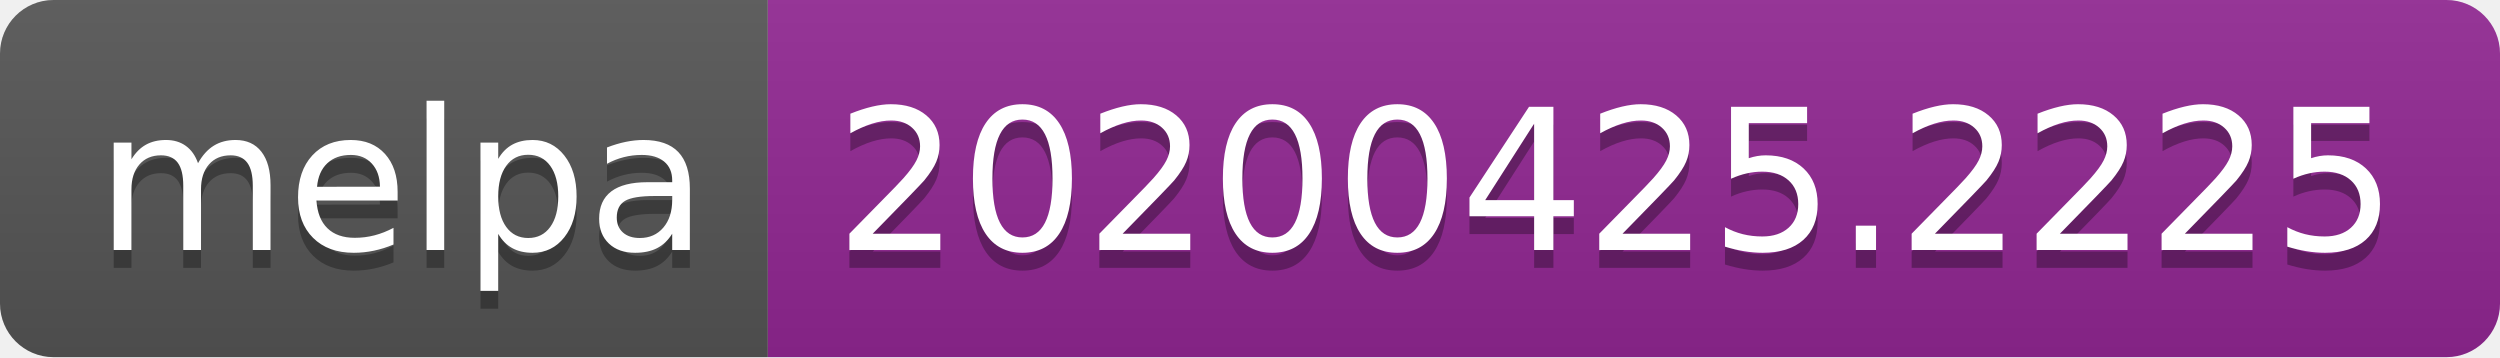
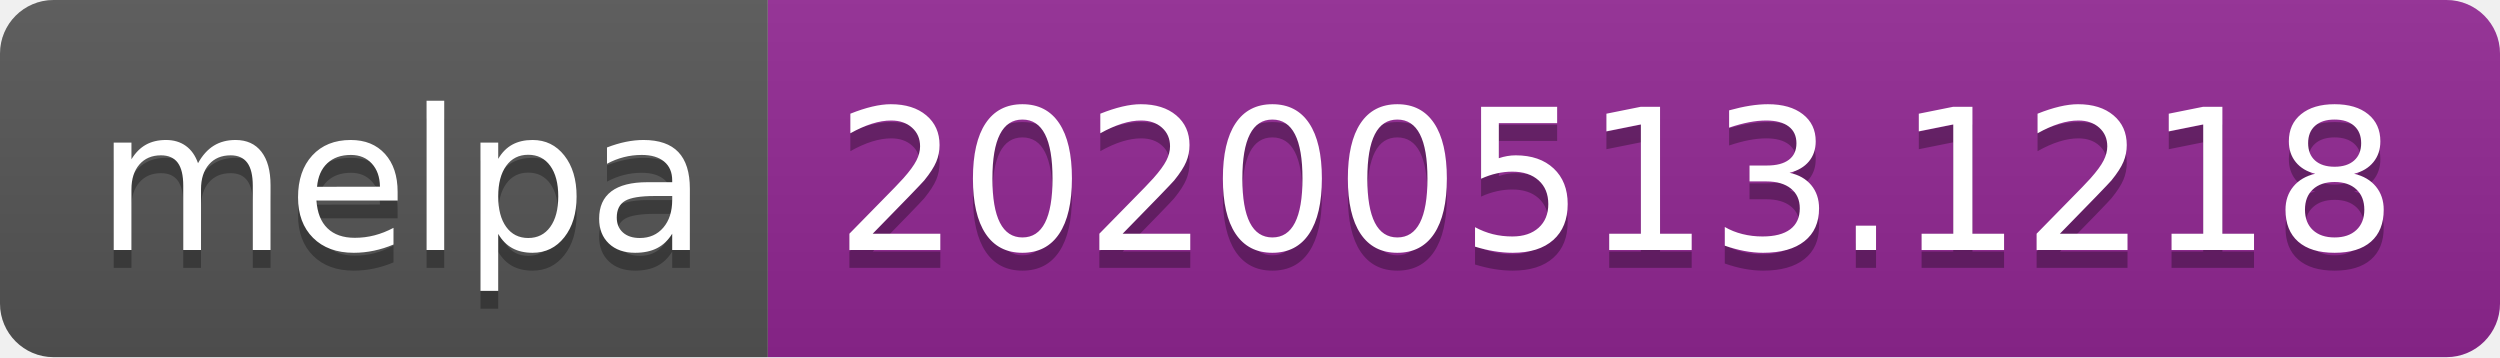
<svg xmlns="http://www.w3.org/2000/svg" width="140" height="20">
  <linearGradient id="s" x2="0" y2="100%">
    <stop offset="0" stop-color="#bbb" stop-opacity=".1" />
    <stop offset="1" stop-opacity=".1" />
  </linearGradient>
  <clipPath id="r">
    <rect width="140" height="20" rx="3" fill="#fff" />
  </clipPath>
  <g clip-path="url(#r)">
    <rect width="43" height="20" fill="#555" />
    <rect x="43" width="97" height="20" fill="#922793" />
    <rect width="140" height="20" fill="url(#s)" />
  </g>
  <g fill="#fff" text-anchor="middle" font-family="Verdana,Geneva,DejaVu Sans,sans-serif" text-rendering="geometricPrecision" font-size="110">
    <text x="225" y="150" fill="#010101" fill-opacity=".3" transform="scale(.1)" textLength="330">melpa</text>
    <text x="225" y="140" transform="scale(.1)" textLength="330">melpa</text>
-     <text x="905" y="150" fill="#010101" fill-opacity=".3" transform="scale(.1)" textLength="870">20200425.2225</text>
-     <text x="905" y="140" transform="scale(.1)" textLength="870">20200425.2225</text>
+     <text x="905" y="150" fill="#010101" fill-opacity=".3" transform="scale(.1)" textLength="870">20200513.1218</text>
+     <text x="905" y="140" transform="scale(.1)" textLength="870">20200513.1218</text>
  </g>
</svg>
